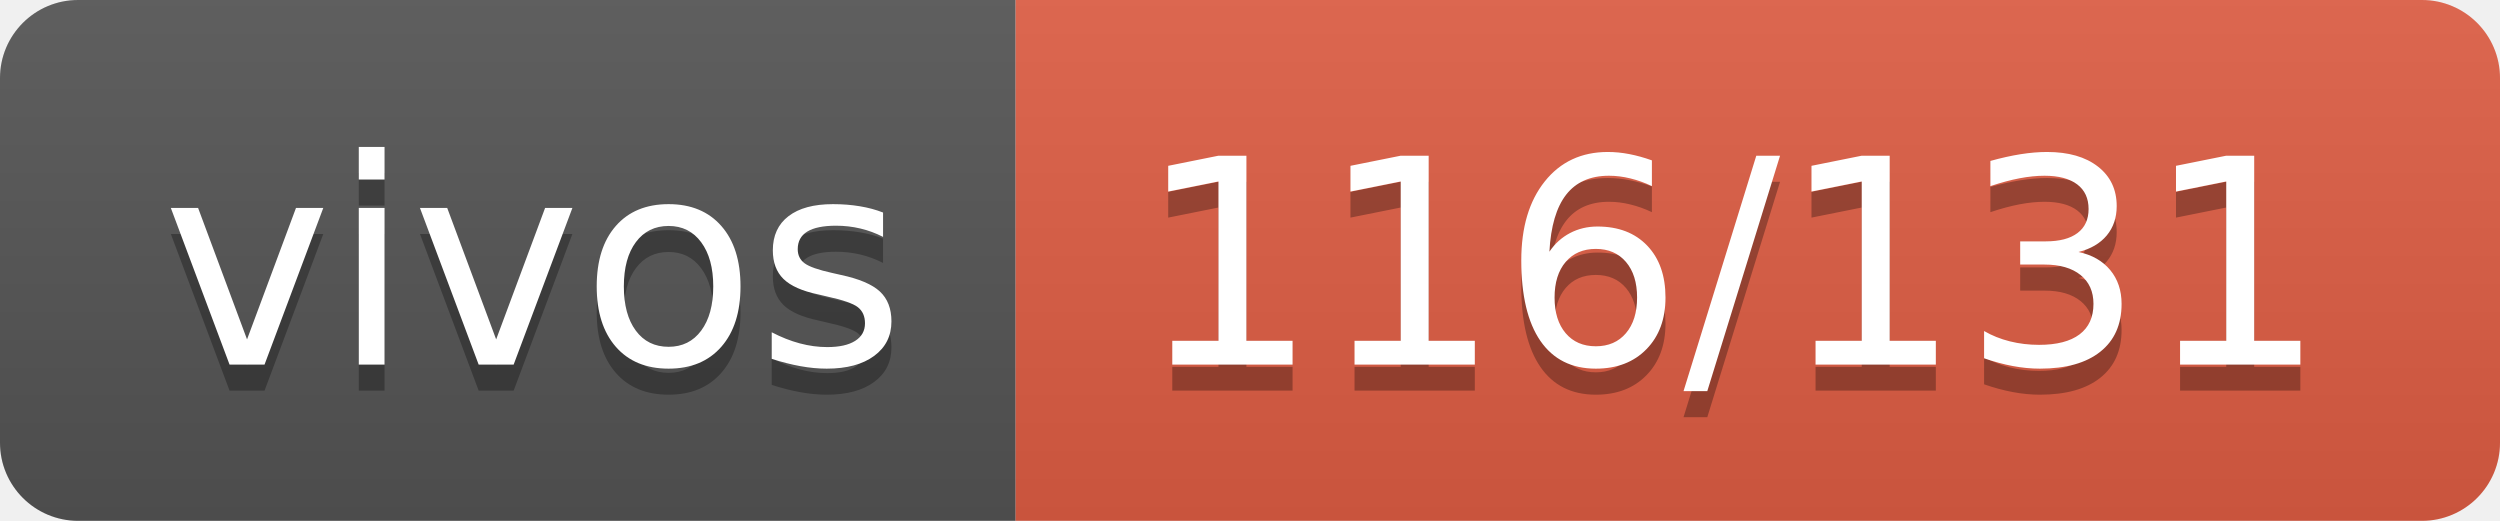
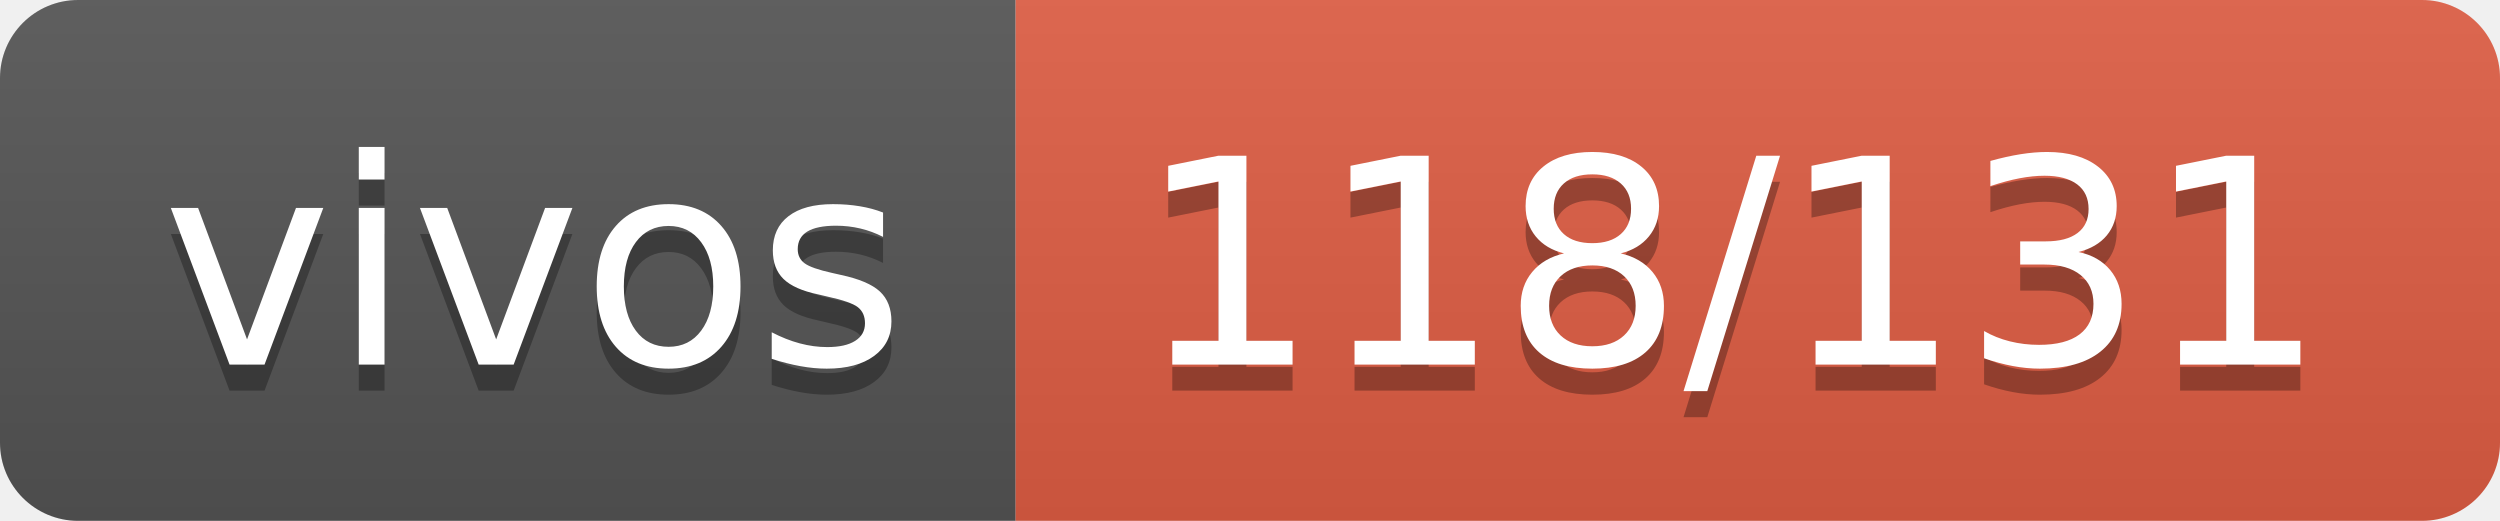
- <svg xmlns="http://www.w3.org/2000/svg" width="96" height="20" role="img" aria-label="vivos: 116/131">
+ <svg xmlns="http://www.w3.org/2000/svg" width="96" height="20" role="img" aria-label="vivos: 118/131">
  <linearGradient id="s" x2="0" y2="100%">
    <stop offset="0" stop-color="#bbb" stop-opacity=".1" />
    <stop offset="1" stop-opacity=".1" />
  </linearGradient>
  <clipPath id="r">
    <rect width="96" height="20" rx="3" fill="#fff" />
  </clipPath>
  <g clip-path="url(#r)">
    <rect width="39" height="20" fill="#555" />
    <rect x="39" width="57" height="20" fill="#e05d44" />
    <rect width="96" height="20" fill="url(#s)" />
  </g>
  <g fill="#fff" text-anchor="middle" font-family="Verdana,Geneva,DejaVu Sans,sans-serif" text-rendering="geometricPrecision" font-size="110">
    <text aria-hidden="true" x="205" y="150" fill="#010101" fill-opacity=".3" transform="scale(.1)" textLength="290">vivos</text>
    <text x="205" y="140" transform="scale(.1)" fill="#fff" textLength="290">vivos</text>
-     <text aria-hidden="true" x="665" y="150" fill="#010101" fill-opacity=".3" transform="scale(.1)" textLength="470">116/131</text>
-     <text x="665" y="140" transform="scale(.1)" fill="#fff" textLength="470">116/131</text>
+     <text aria-hidden="true" x="665" y="150" fill="#010101" fill-opacity=".3" transform="scale(.1)" textLength="470">118/131</text>
+     <text x="665" y="140" transform="scale(.1)" fill="#fff" textLength="470">118/131</text>
  </g>
</svg>
